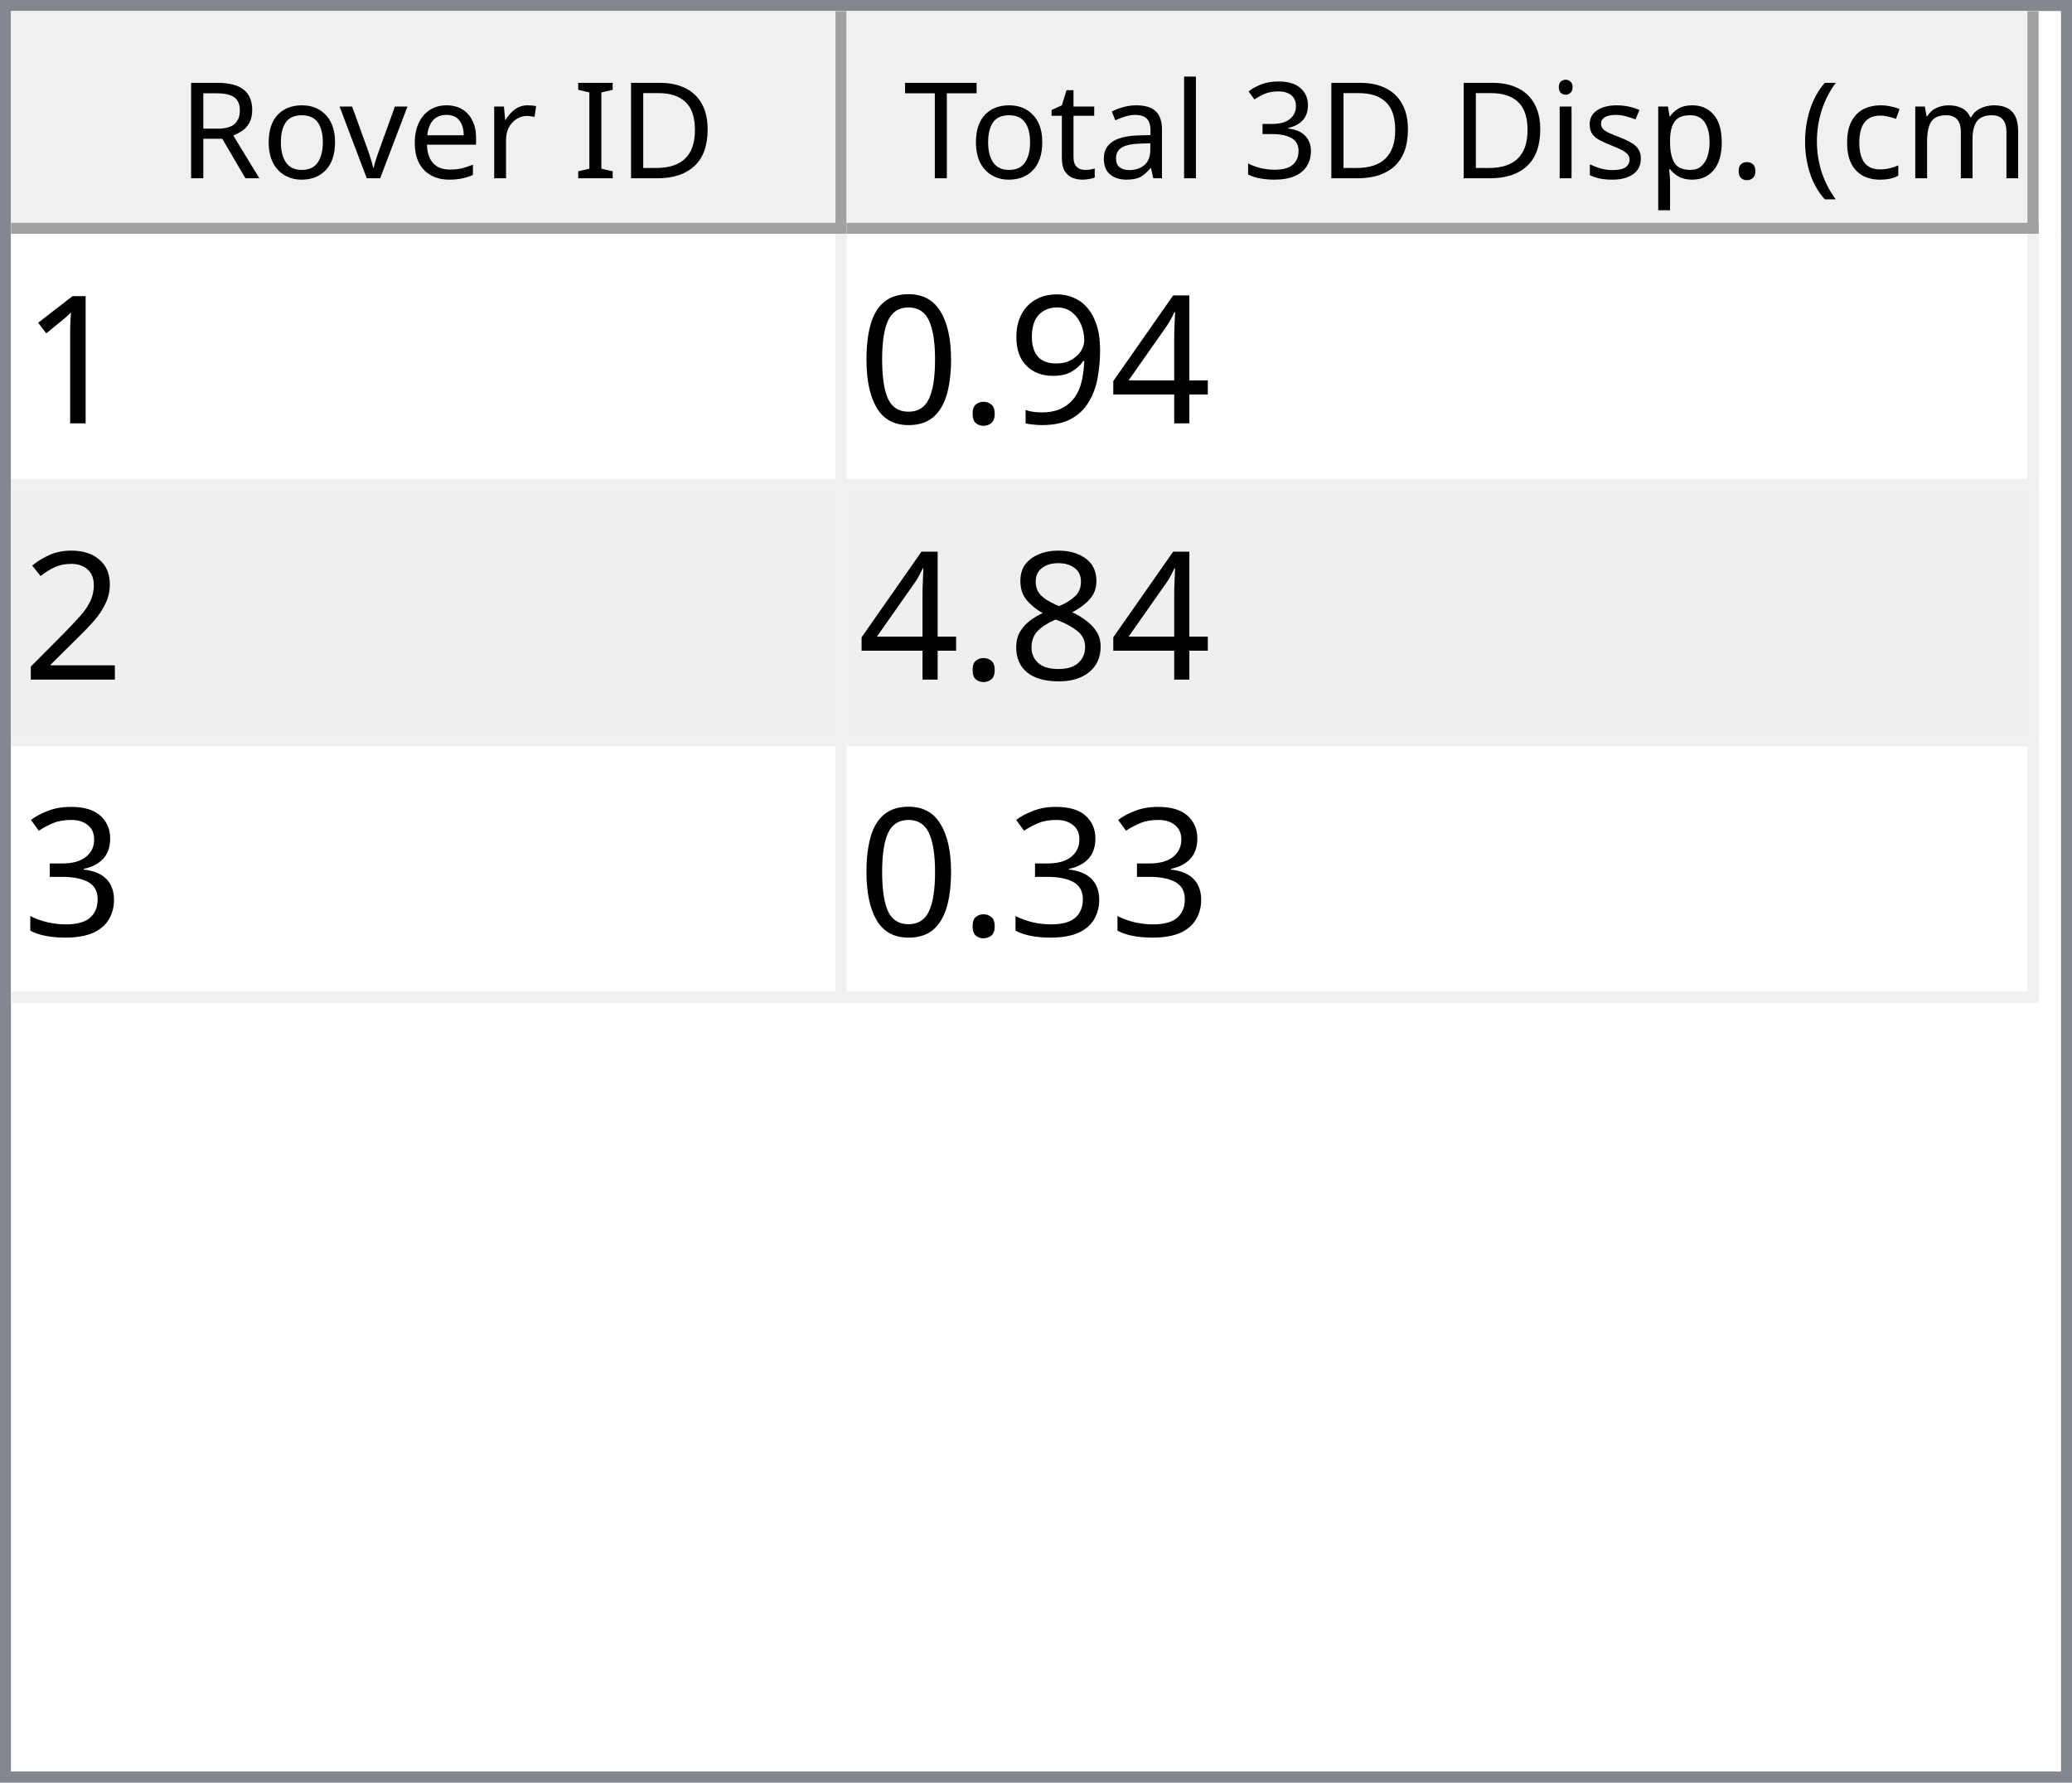
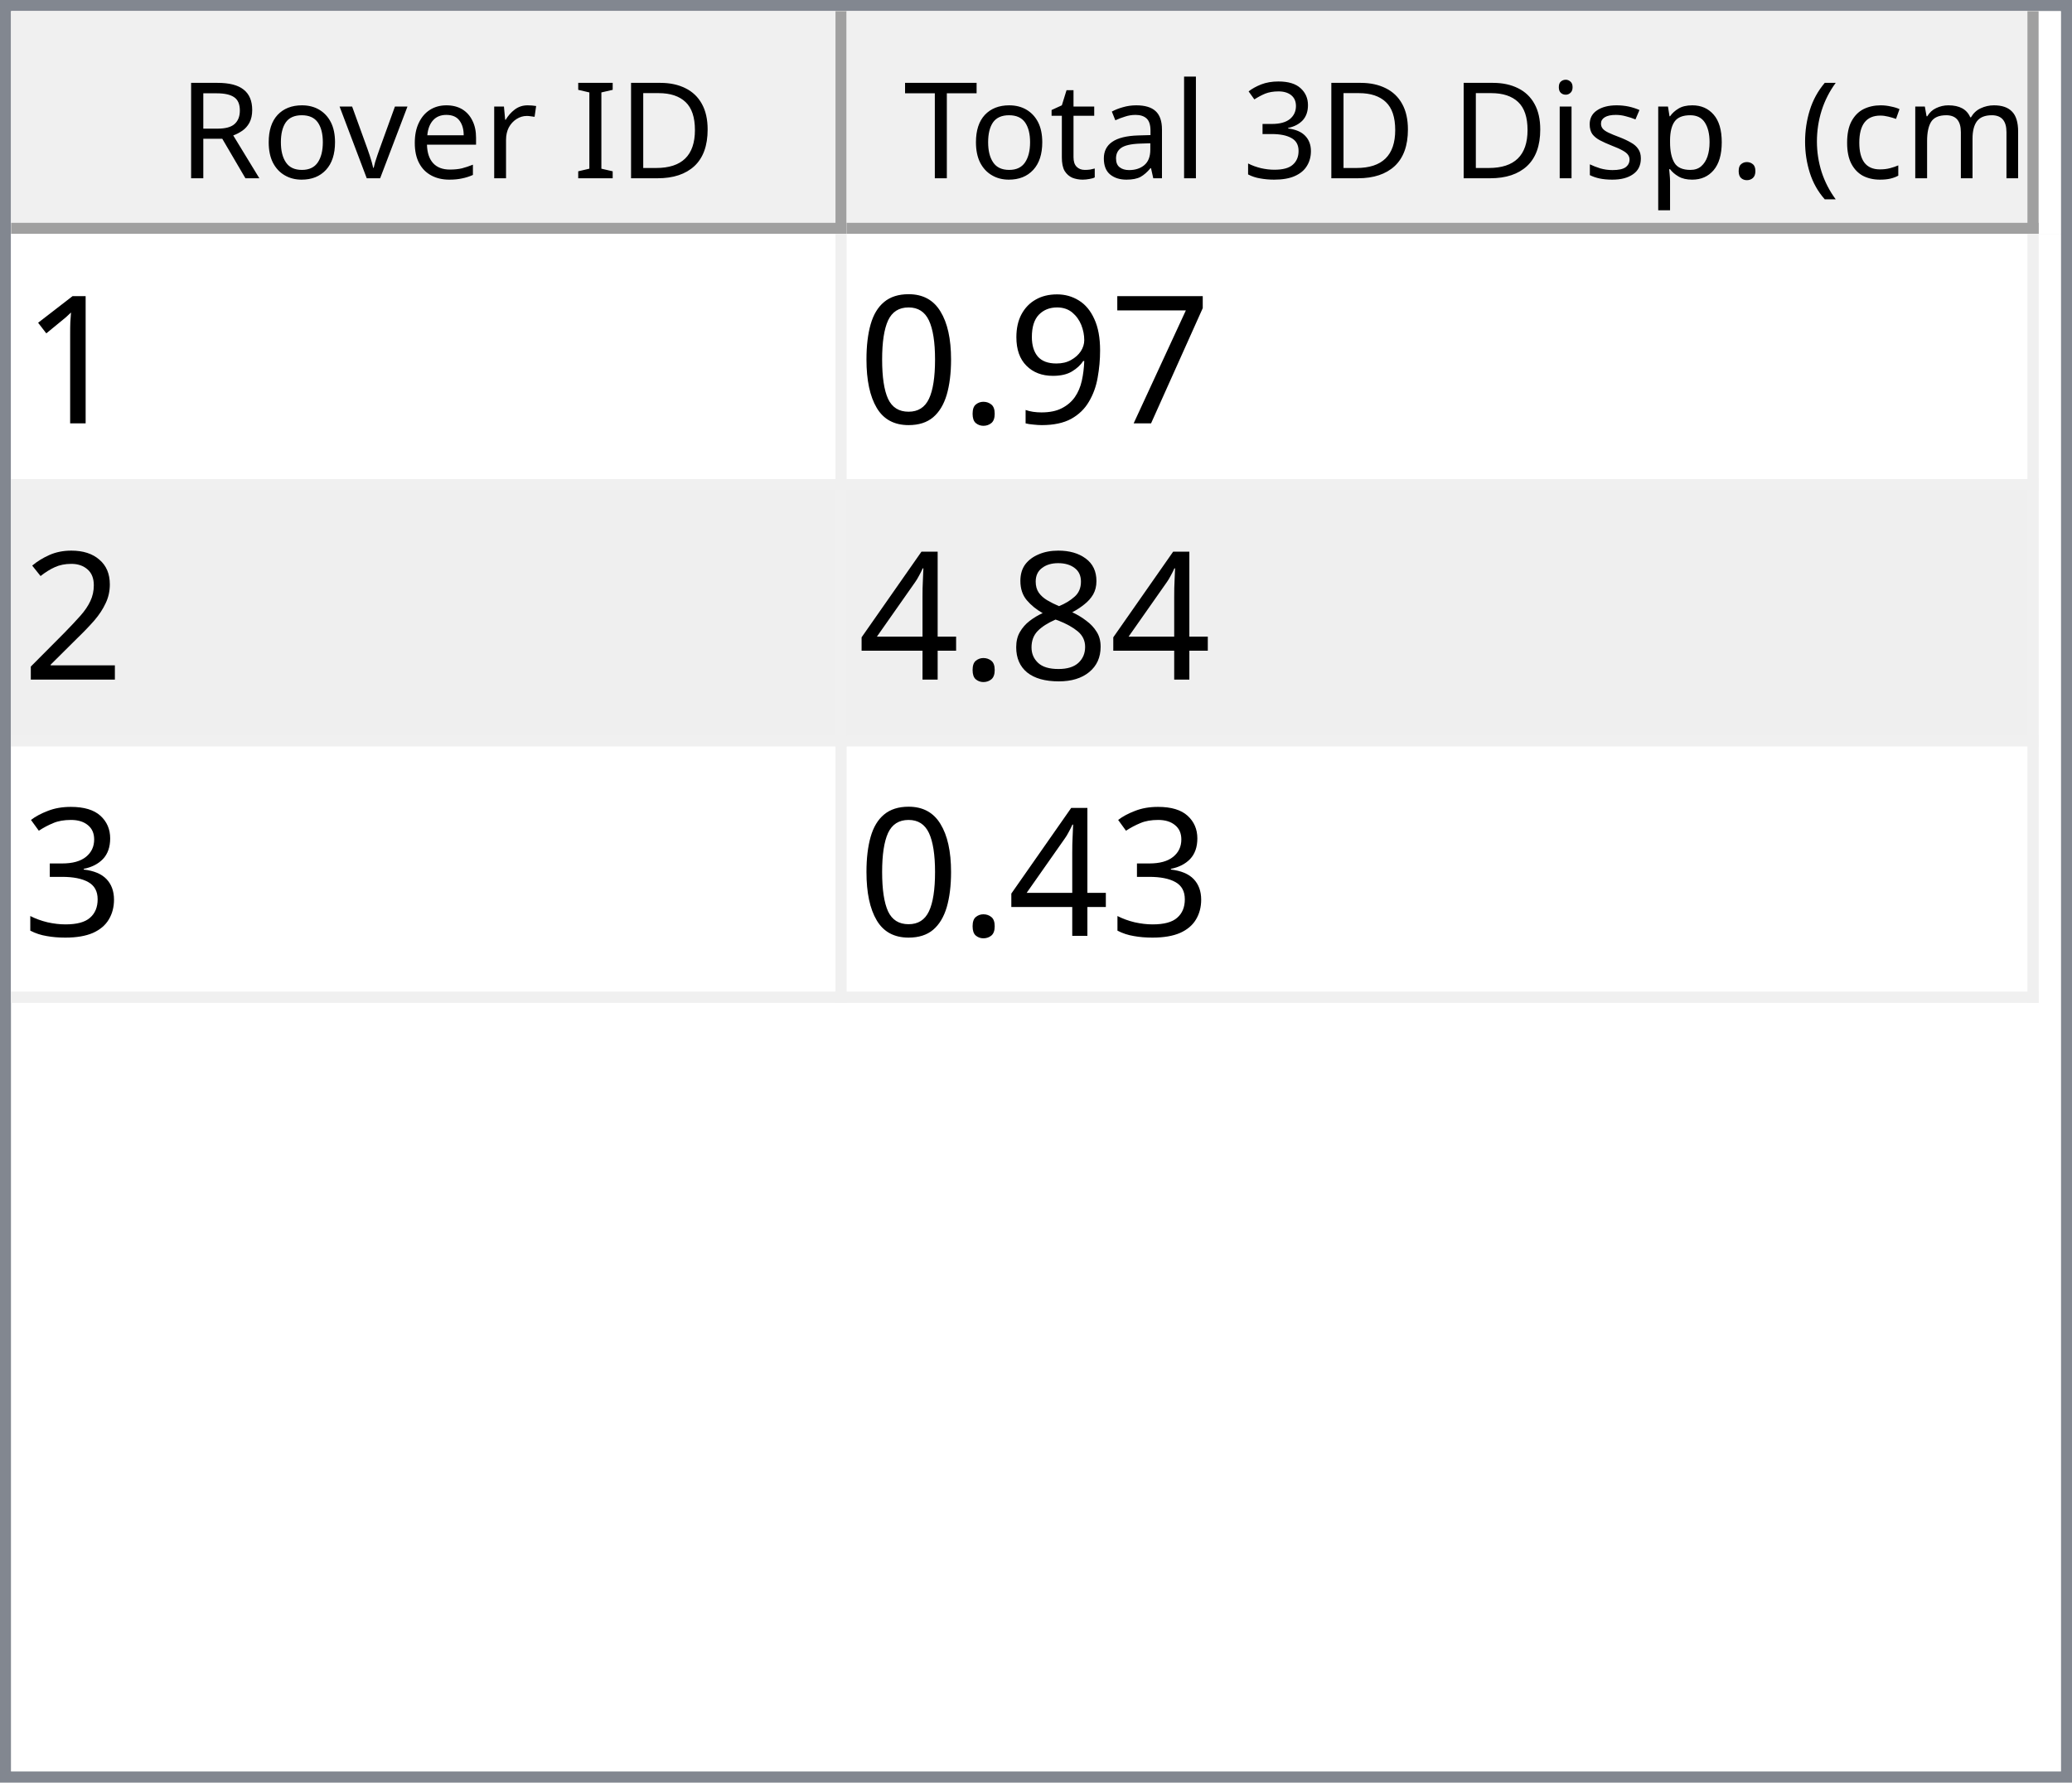
<svg xmlns="http://www.w3.org/2000/svg" style="fill-opacity:1; color-rendering:auto; color-interpolation:auto; text-rendering:auto; stroke:black; stroke-linecap:square; stroke-miterlimit:10; shape-rendering:auto; stroke-opacity:1; fill:black; stroke-dasharray:none; font-weight:normal; stroke-width:1; font-family:'Dialog'; font-style:normal; stroke-linejoin:miter; font-size:12px; stroke-dashoffset:0; image-rendering:auto;" width="186" height="160">
  <defs id="genericDefs" />
  <g>
    <defs id="defs1">
      <clipPath clipPathUnits="userSpaceOnUse" id="clipPath1">
        <path d="M0 0 L186 0 L186 160 L0 160 L0 0 Z" />
      </clipPath>
      <clipPath clipPathUnits="userSpaceOnUse" id="clipPath2">
        <path d="M0 0 L0 160 L186 160 L186 0 Z" />
      </clipPath>
      <clipPath clipPathUnits="userSpaceOnUse" id="clipPath3">
        <path d="M0 0 L0 20 L184 20 L184 0 Z" />
      </clipPath>
      <clipPath clipPathUnits="userSpaceOnUse" id="clipPath4">
        <path d="M0 0 L0 20 L75 20 L75 0 Z" />
      </clipPath>
      <clipPath clipPathUnits="userSpaceOnUse" id="clipPath5">
        <path d="M1 1 L1 19 L74 19 L74 1 Z" />
      </clipPath>
      <clipPath clipPathUnits="userSpaceOnUse" id="clipPath6">
        <path d="M0 0 L0 18 L73 18 L73 0 Z" />
      </clipPath>
      <clipPath clipPathUnits="userSpaceOnUse" id="clipPath7">
        <path d="M-0.5 -0.5 L-0.5 19.5 L74.5 19.5 L74.5 -0.5 Z" />
      </clipPath>
      <clipPath clipPathUnits="userSpaceOnUse" id="clipPath8">
        <path d="M0 0 L0 20 L107 20 L107 0 Z" />
      </clipPath>
      <clipPath clipPathUnits="userSpaceOnUse" id="clipPath9">
        <path d="M1 1 L1 19 L106 19 L106 1 Z" />
      </clipPath>
      <clipPath clipPathUnits="userSpaceOnUse" id="clipPath10">
        <path d="M0 0 L0 18 L105 18 L105 0 Z" />
      </clipPath>
      <clipPath clipPathUnits="userSpaceOnUse" id="clipPath11">
        <path d="M-0.5 -0.5 L-0.5 19.5 L106.5 19.5 L106.5 -0.5 Z" />
      </clipPath>
      <clipPath clipPathUnits="userSpaceOnUse" id="clipPath12">
        <path d="M0 0 L0 138 L184 138 L184 0 Z" />
      </clipPath>
      <clipPath clipPathUnits="userSpaceOnUse" id="clipPath13">
        <path d="M0 0 L0 69 L182 69 L182 0 Z" />
      </clipPath>
      <clipPath clipPathUnits="userSpaceOnUse" id="clipPath14">
        <path d="M-0.5 -0.5 L-0.5 68.5 L181.5 68.5 L181.5 -0.5 Z" />
      </clipPath>
      <clipPath clipPathUnits="userSpaceOnUse" id="clipPath15">
        <path d="M0 0 L0 22 L74 22 L74 0 Z" />
      </clipPath>
      <clipPath clipPathUnits="userSpaceOnUse" id="clipPath16">
        <path d="M0 0 L0 22 L106 22 L106 0 Z" />
      </clipPath>
      <font horiz-adv-x="64.551" id="font1">
        <font-face ascent="107.91" descent="25.098" units-per-em="100" style="font-style:normal; font-family:Segoe UI; font-weight:normal;" />
        <missing-glyph horiz-adv-x="64.551" d="M8.109 0 L8.109 68.266 L56.453 68.266 L56.453 0 L8.109 0 ZM15.328 7.234 L49.219 7.234 L49.219 61.031 L15.328 61.031 L15.328 7.234 Z" />
        <glyph unicode="D" horiz-adv-x="70.117" d="M9.188 0 L9.188 70.016 L28.516 70.016 Q65.531 70.016 65.531 35.891 Q65.531 19.672 55.25 9.836 Q44.969 0 27.734 0 L9.188 0 ZM17.391 62.594 L17.391 7.422 L27.828 7.422 Q41.609 7.422 49.273 14.797 Q56.938 22.172 56.938 35.688 Q56.938 62.594 28.328 62.594 L17.391 62.594 Z" />
        <glyph unicode="I" horiz-adv-x="26.611" d="M17.391 0 L9.188 0 L9.188 70.016 L17.391 70.016 L17.391 0 Z" />
        <glyph unicode=" " horiz-adv-x="27.393" d="" />
        <glyph unicode="r" horiz-adv-x="34.766" d="M34.188 41.891 Q32.078 43.5 28.125 43.5 Q23 43.5 19.555 38.672 Q16.109 33.844 16.109 25.484 L16.109 0 L8.109 0 L8.109 50 L16.109 50 L16.109 39.703 L16.312 39.703 Q18.016 44.969 21.531 47.922 Q25.047 50.875 29.391 50.875 Q32.516 50.875 34.188 50.203 L34.188 41.891 Z" />
        <glyph unicode="e" horiz-adv-x="52.295" d="M48.297 23 L12.984 23 Q13.188 14.656 17.484 10.109 Q21.781 5.562 29.297 5.562 Q37.75 5.562 44.828 11.141 L44.828 3.609 Q38.234 -1.172 27.391 -1.172 Q16.797 -1.172 10.742 5.641 Q4.688 12.453 4.688 24.812 Q4.688 36.469 11.305 43.82 Q17.922 51.172 27.734 51.172 Q37.547 51.172 42.922 44.828 Q48.297 38.484 48.297 27.203 L48.297 23 ZM40.094 29.781 Q40.047 36.719 36.75 40.578 Q33.453 44.438 27.594 44.438 Q21.922 44.438 17.969 40.383 Q14.016 36.328 13.094 29.781 L40.094 29.781 Z" />
        <glyph unicode="v" horiz-adv-x="47.9" d="M47.406 50 L27.484 0 L19.625 0 L0.688 50 L9.469 50 L22.172 13.672 Q23.578 9.672 23.922 6.688 L24.125 6.688 Q24.609 10.453 25.688 13.484 L38.969 50 L47.406 50 Z" />
        <glyph unicode="o" horiz-adv-x="58.594" d="M29 -1.172 Q17.922 -1.172 11.305 5.836 Q4.688 12.844 4.688 24.422 Q4.688 37.016 11.57 44.094 Q18.453 51.172 30.172 51.172 Q41.359 51.172 47.633 44.289 Q53.906 37.406 53.906 25.203 Q53.906 13.234 47.141 6.031 Q40.375 -1.172 29 -1.172 ZM29.594 44.438 Q21.875 44.438 17.383 39.188 Q12.891 33.938 12.891 24.703 Q12.891 15.828 17.43 10.695 Q21.969 5.562 29.594 5.562 Q37.359 5.562 41.531 10.594 Q45.703 15.625 45.703 24.906 Q45.703 34.281 41.531 39.359 Q37.359 44.438 29.594 44.438 Z" />
        <glyph unicode="R" horiz-adv-x="59.814" d="M59.375 0 L49.609 0 L37.891 19.625 Q36.281 22.359 34.766 24.289 Q33.25 26.219 31.664 27.438 Q30.078 28.656 28.25 29.219 Q26.422 29.781 24.125 29.781 L17.391 29.781 L17.391 0 L9.188 0 L9.188 70.016 L30.078 70.016 Q34.672 70.016 38.555 68.867 Q42.438 67.719 45.289 65.375 Q48.141 63.031 49.758 59.547 Q51.375 56.062 51.375 51.375 Q51.375 47.703 50.273 44.656 Q49.172 41.609 47.148 39.211 Q45.125 36.812 42.266 35.133 Q39.406 33.453 35.844 32.516 L35.844 32.328 Q37.594 31.547 38.891 30.547 Q40.188 29.547 41.359 28.18 Q42.531 26.812 43.68 25.078 Q44.828 23.344 46.234 21.047 L59.375 0 ZM17.391 62.594 L17.391 37.203 L28.516 37.203 Q31.594 37.203 34.203 38.133 Q36.812 39.062 38.719 40.797 Q40.625 42.531 41.703 45.047 Q42.781 47.562 42.781 50.688 Q42.781 56.297 39.141 59.445 Q35.5 62.594 28.609 62.594 L17.391 62.594 Z" />
        <glyph unicode=")" horiz-adv-x="30.176" d="M8.297 -15.922 L1.172 -15.922 Q16.406 2.344 16.406 26.812 Q16.406 51.469 1.078 70.016 L8.297 70.016 Q23.531 52.156 23.531 26.703 Q23.531 1.375 8.297 -15.922 Z" />
        <glyph unicode="m" horiz-adv-x="86.133" d="M79.109 0 L71.094 0 L71.094 28.719 Q71.094 37.016 68.531 40.727 Q65.969 44.438 59.906 44.438 Q54.781 44.438 51.195 39.75 Q47.609 35.062 47.609 28.516 L47.609 0 L39.594 0 L39.594 29.688 Q39.594 44.438 28.219 44.438 Q22.953 44.438 19.531 40.016 Q16.109 35.594 16.109 28.516 L16.109 0 L8.109 0 L8.109 50 L16.109 50 L16.109 42.094 L16.312 42.094 Q21.625 51.172 31.844 51.172 Q36.969 51.172 40.773 48.312 Q44.578 45.453 46 40.828 Q51.562 51.172 62.594 51.172 Q79.109 51.172 79.109 30.812 L79.109 0 Z" />
        <glyph unicode="c" horiz-adv-x="46.191" d="M42.188 2.297 Q36.422 -1.172 28.516 -1.172 Q17.828 -1.172 11.258 5.789 Q4.688 12.75 4.688 23.828 Q4.688 36.188 11.766 43.68 Q18.844 51.172 30.672 51.172 Q37.25 51.172 42.281 48.734 L42.281 40.531 Q36.719 44.438 30.375 44.438 Q22.703 44.438 17.797 38.945 Q12.891 33.453 12.891 24.516 Q12.891 15.719 17.508 10.641 Q22.125 5.562 29.891 5.562 Q36.422 5.562 42.188 9.906 L42.188 2.297 Z" />
        <glyph unicode="(" horiz-adv-x="30.176" d="M29.109 -15.922 L21.969 -15.922 Q6.844 1.375 6.844 26.703 Q6.844 52.156 21.969 70.016 L29.203 70.016 Q13.875 51.469 13.875 26.812 Q13.875 2.344 29.109 -15.922 Z" />
        <glyph unicode="." horiz-adv-x="21.68" d="M10.891 -1.078 Q8.641 -1.078 7.055 0.539 Q5.469 2.156 5.469 4.391 Q5.469 6.641 7.055 8.273 Q8.641 9.906 10.891 9.906 Q13.188 9.906 14.797 8.273 Q16.406 6.641 16.406 4.391 Q16.406 2.156 14.797 0.539 Q13.188 -1.078 10.891 -1.078 Z" />
        <glyph unicode="p" horiz-adv-x="58.789" d="M16.312 7.234 L16.109 7.234 L16.109 -23 L8.109 -23 L8.109 50 L16.109 50 L16.109 41.219 L16.312 41.219 Q22.219 51.172 33.594 51.172 Q43.266 51.172 48.688 44.461 Q54.109 37.75 54.109 26.469 Q54.109 13.922 48 6.375 Q41.891 -1.172 31.297 -1.172 Q21.578 -1.172 16.312 7.234 ZM16.109 27.391 L16.109 20.406 Q16.109 14.203 20.141 9.883 Q24.172 5.562 30.375 5.562 Q37.641 5.562 41.773 11.133 Q45.906 16.703 45.906 26.609 Q45.906 34.969 42.047 39.703 Q38.188 44.438 31.594 44.438 Q24.609 44.438 20.359 39.578 Q16.109 34.719 16.109 27.391 Z" />
        <glyph unicode="s" horiz-adv-x="42.432" d="M5.078 1.812 L5.078 10.406 Q11.625 5.562 19.484 5.562 Q30.031 5.562 30.031 12.594 Q30.031 14.594 29.125 15.992 Q28.219 17.391 26.68 18.461 Q25.141 19.531 23.07 20.383 Q21 21.234 18.609 22.172 Q15.281 23.484 12.766 24.828 Q10.25 26.172 8.57 27.859 Q6.891 29.547 6.031 31.695 Q5.172 33.844 5.172 36.719 Q5.172 40.234 6.789 42.945 Q8.406 45.656 11.086 47.484 Q13.766 49.312 17.211 50.242 Q20.656 51.172 24.312 51.172 Q30.812 51.172 35.938 48.922 L35.938 40.828 Q30.422 44.438 23.25 44.438 Q21 44.438 19.195 43.922 Q17.391 43.406 16.094 42.477 Q14.797 41.547 14.086 40.258 Q13.375 38.969 13.375 37.406 Q13.375 35.453 14.086 34.133 Q14.797 32.812 16.164 31.789 Q17.531 30.766 19.484 29.938 Q21.438 29.109 23.922 28.125 Q27.25 26.859 29.883 25.516 Q32.516 24.172 34.375 22.484 Q36.234 20.797 37.234 18.602 Q38.234 16.406 38.234 13.375 Q38.234 9.672 36.602 6.938 Q34.969 4.203 32.234 2.398 Q29.5 0.594 25.93 -0.289 Q22.359 -1.172 18.453 -1.172 Q10.75 -1.172 5.078 1.812 Z" />
        <glyph unicode="i" horiz-adv-x="24.219" d="M12.203 62.703 Q10.062 62.703 8.547 64.164 Q7.031 65.625 7.031 67.875 Q7.031 70.125 8.547 71.609 Q10.062 73.094 12.203 73.094 Q14.406 73.094 15.945 71.609 Q17.484 70.125 17.484 67.875 Q17.484 65.719 15.945 64.211 Q14.406 62.703 12.203 62.703 ZM16.109 0 L8.109 0 L8.109 50 L16.109 50 L16.109 0 Z" />
        <glyph unicode="3" horiz-adv-x="53.906" d="M46.531 19.828 Q46.531 15.094 44.75 11.211 Q42.969 7.328 39.719 4.57 Q36.469 1.812 31.93 0.297 Q27.391 -1.219 21.922 -1.219 Q11.922 -1.219 6 2.594 L6 11.188 Q13.094 5.609 22.219 5.609 Q25.875 5.609 28.828 6.539 Q31.781 7.469 33.906 9.227 Q36.031 10.984 37.18 13.477 Q38.328 15.969 38.328 19.094 Q38.328 32.812 18.797 32.812 L12.984 32.812 L12.984 39.594 L18.5 39.594 Q35.797 39.594 35.797 52.484 Q35.797 64.406 22.609 64.406 Q15.188 64.406 8.688 59.422 L8.688 67.188 Q15.375 71.188 24.609 71.188 Q29 71.188 32.57 69.969 Q36.141 68.75 38.68 66.555 Q41.219 64.359 42.609 61.281 Q44 58.203 44 54.5 Q44 40.672 30.031 36.719 L30.031 36.531 Q33.594 36.141 36.625 34.797 Q39.656 33.453 41.852 31.305 Q44.047 29.156 45.289 26.25 Q46.531 23.344 46.531 19.828 Z" />
        <glyph unicode="l" horiz-adv-x="24.219" d="M16.109 0 L8.109 0 L8.109 74.031 L16.109 74.031 L16.109 0 Z" />
        <glyph unicode="a" horiz-adv-x="50.879" d="M43.891 0 L35.891 0 L35.891 7.812 L35.688 7.812 Q30.469 -1.172 20.312 -1.172 Q12.844 -1.172 8.617 2.781 Q4.391 6.734 4.391 13.281 Q4.391 27.297 20.906 29.594 L35.891 31.688 Q35.891 44.438 25.594 44.438 Q16.547 44.438 9.281 38.281 L9.281 46.484 Q16.656 51.172 26.266 51.172 Q43.891 51.172 43.891 32.516 L43.891 0 ZM35.891 25.297 L23.828 23.641 Q18.266 22.859 15.43 20.875 Q12.594 18.891 12.594 13.875 Q12.594 10.203 15.211 7.883 Q17.828 5.562 22.172 5.562 Q28.125 5.562 32.008 9.742 Q35.891 13.922 35.891 20.312 L35.891 25.297 Z" />
        <glyph unicode="t" horiz-adv-x="33.887" d="M31.297 0.484 Q28.469 -1.078 23.828 -1.078 Q10.688 -1.078 10.688 13.578 L10.688 43.172 L2.094 43.172 L2.094 50 L10.688 50 L10.688 62.203 L18.703 64.797 L18.703 50 L31.297 50 L31.297 43.172 L18.703 43.172 L18.703 14.984 Q18.703 9.969 20.414 7.82 Q22.125 5.672 26.078 5.672 Q29.109 5.672 31.297 7.328 L31.297 0.484 Z" />
        <glyph unicode="T" horiz-adv-x="52.393" d="M50.594 62.594 L30.375 62.594 L30.375 0 L22.172 0 L22.172 62.594 L2 62.594 L2 70.016 L50.594 70.016 L50.594 62.594 Z" />
      </font>
      <font horiz-adv-x="75.0" id="font2">
        <font-face ascent="100.537" descent="21.973" units-per-em="100" style="font-style:normal; font-family:sans-serif; font-weight:normal;" />
        <missing-glyph horiz-adv-x="75.0" d="M12.5 0 L12.5 62.5 L62.5 62.5 L62.5 0 L12.5 0 ZM14.062 1.562 L60.938 1.562 L60.938 60.938 L14.062 60.938 L14.062 1.562 Z" />
        <glyph unicode="1" horiz-adv-x="55.615" d="M37.25 0 L28.469 0 L28.469 56 Q25.297 52.984 20.141 49.953 Q14.984 46.922 10.891 45.406 L10.891 53.906 Q18.266 57.375 23.781 62.305 Q29.297 67.234 31.594 71.875 L37.25 71.875 L37.25 0 Z" />
-         <glyph unicode="4" horiz-adv-x="55.615" d="M32.328 0 L32.328 17.141 L1.266 17.141 L1.266 25.203 L33.938 71.578 L41.109 71.578 L41.109 25.203 L50.781 25.203 L50.781 17.141 L41.109 17.141 L41.109 0 L32.328 0 ZM32.328 25.203 L32.328 57.469 L9.906 25.203 L32.328 25.203 Z" />
+         <glyph unicode="7" horiz-adv-x="55.615" d="M4.734 62.203 L4.734 70.656 L51.078 70.656 L51.078 63.812 Q44.234 56.547 37.523 44.484 Q30.812 32.422 27.156 19.672 Q24.516 10.688 23.781 0 L14.75 0 Q14.891 8.453 18.062 20.414 Q21.234 32.375 27.172 43.484 Q33.109 54.594 39.797 62.203 L4.734 62.203 Z" />
        <glyph unicode="9" horiz-adv-x="55.615" d="M5.469 16.547 L13.922 17.328 Q14.984 11.375 18.016 8.688 Q21.047 6 25.781 6 Q29.828 6 32.883 7.859 Q35.938 9.719 37.891 12.82 Q39.844 15.922 41.164 21.195 Q42.484 26.469 42.484 31.938 Q42.484 32.516 42.438 33.688 Q39.797 29.5 35.234 26.883 Q30.672 24.266 25.344 24.266 Q16.453 24.266 10.305 30.711 Q4.156 37.156 4.156 47.703 Q4.156 58.594 10.578 65.234 Q17 71.875 26.656 71.875 Q33.641 71.875 39.43 68.117 Q45.219 64.359 48.219 57.398 Q51.219 50.438 51.219 37.25 Q51.219 23.531 48.242 15.406 Q45.266 7.281 39.383 3.031 Q33.5 -1.219 25.594 -1.219 Q17.188 -1.219 11.867 3.445 Q6.547 8.109 5.469 16.547 ZM41.453 48.141 Q41.453 55.719 37.43 60.156 Q33.406 64.594 27.734 64.594 Q21.875 64.594 17.531 59.812 Q13.188 55.031 13.188 47.406 Q13.188 40.578 17.312 36.305 Q21.438 32.031 27.484 32.031 Q33.594 32.031 37.523 36.305 Q41.453 40.578 41.453 48.141 Z" />
        <glyph unicode="." horiz-adv-x="27.783" d="M9.078 0 L9.078 10.016 L19.094 10.016 L19.094 0 L9.078 0 Z" />
        <glyph unicode="0" horiz-adv-x="55.615" d="M4.156 35.297 Q4.156 48 6.766 55.742 Q9.375 63.484 14.523 67.68 Q19.672 71.875 27.484 71.875 Q33.25 71.875 37.594 69.555 Q41.938 67.234 44.773 62.867 Q47.609 58.5 49.219 52.227 Q50.828 45.953 50.828 35.297 Q50.828 22.703 48.242 14.969 Q45.656 7.234 40.508 3.008 Q35.359 -1.219 27.484 -1.219 Q17.141 -1.219 11.234 6.203 Q4.156 15.141 4.156 35.297 ZM13.188 35.297 Q13.188 17.672 17.312 11.836 Q21.438 6 27.484 6 Q33.547 6 37.672 11.859 Q41.797 17.719 41.797 35.297 Q41.797 52.984 37.672 58.789 Q33.547 64.594 27.391 64.594 Q21.344 64.594 17.719 59.469 Q13.188 52.938 13.188 35.297 Z" />
        <glyph unicode="2" horiz-adv-x="55.615" d="M50.344 8.453 L50.344 0 L3.031 0 Q2.938 3.172 4.047 6.109 Q5.859 10.938 9.836 15.625 Q13.812 20.312 21.344 26.469 Q33.016 36.031 37.117 41.625 Q41.219 47.219 41.219 52.203 Q41.219 57.422 37.477 61.008 Q33.734 64.594 27.734 64.594 Q21.391 64.594 17.578 60.789 Q13.766 56.984 13.719 50.25 L4.688 51.172 Q5.609 61.281 11.664 66.578 Q17.719 71.875 27.938 71.875 Q38.234 71.875 44.242 66.164 Q50.25 60.453 50.25 52 Q50.25 47.703 48.492 43.555 Q46.734 39.406 42.656 34.812 Q38.578 30.219 29.109 22.219 Q21.188 15.578 18.945 13.211 Q16.703 10.844 15.234 8.453 L50.344 8.453 Z" />
        <glyph unicode="8" horiz-adv-x="55.615" d="M17.672 38.812 Q12.203 40.828 9.57 44.539 Q6.938 48.25 6.938 53.422 Q6.938 61.234 12.555 66.555 Q18.172 71.875 27.484 71.875 Q36.859 71.875 42.578 66.43 Q48.297 60.984 48.297 53.172 Q48.297 48.188 45.68 44.508 Q43.062 40.828 37.75 38.812 Q44.344 36.672 47.781 31.883 Q51.219 27.094 51.219 20.453 Q51.219 11.281 44.727 5.031 Q38.234 -1.219 27.641 -1.219 Q17.047 -1.219 10.547 5.055 Q4.047 11.328 4.047 20.703 Q4.047 27.688 7.594 32.398 Q11.141 37.109 17.672 38.812 ZM15.922 53.719 Q15.922 48.641 19.195 45.414 Q22.469 42.188 27.688 42.188 Q32.766 42.188 36.016 45.383 Q39.266 48.578 39.266 53.219 Q39.266 58.062 35.914 61.359 Q32.562 64.656 27.594 64.656 Q22.562 64.656 19.242 61.43 Q15.922 58.203 15.922 53.719 ZM13.094 20.656 Q13.094 16.891 14.875 13.375 Q16.656 9.859 20.172 7.93 Q23.688 6 27.734 6 Q34.031 6 38.133 10.055 Q42.234 14.109 42.234 20.359 Q42.234 26.703 38.016 30.859 Q33.797 35.016 27.438 35.016 Q21.234 35.016 17.164 30.914 Q13.094 26.812 13.094 20.656 Z" />
+         <glyph unicode="4" horiz-adv-x="55.615" d="M32.328 0 L32.328 17.141 L1.266 17.141 L1.266 25.203 L33.938 71.578 L41.109 71.578 L41.109 25.203 L50.781 25.203 L50.781 17.141 L41.109 17.141 L41.109 0 L32.328 0 ZM32.328 25.203 L32.328 57.469 L9.906 25.203 L32.328 25.203 Z" />
        <glyph unicode="3" horiz-adv-x="55.615" d="M4.203 18.891 L12.984 20.062 Q14.5 12.594 18.141 9.297 Q21.781 6 27 6 Q33.203 6 37.477 10.297 Q41.75 14.594 41.75 20.953 Q41.75 27 37.797 30.93 Q33.844 34.859 27.734 34.859 Q25.25 34.859 21.531 33.891 L22.516 41.609 Q23.391 41.5 23.922 41.5 Q29.547 41.5 34.039 44.43 Q38.531 47.359 38.531 53.469 Q38.531 58.297 35.258 61.477 Q31.984 64.656 26.812 64.656 Q21.688 64.656 18.266 61.43 Q14.844 58.203 13.875 51.766 L5.078 53.328 Q6.688 62.156 12.398 67.016 Q18.109 71.875 26.609 71.875 Q32.469 71.875 37.398 69.359 Q42.328 66.844 44.945 62.5 Q47.562 58.156 47.562 53.266 Q47.562 48.641 45.07 44.828 Q42.578 41.016 37.703 38.766 Q44.047 37.312 47.562 32.695 Q51.078 28.078 51.078 21.141 Q51.078 11.766 44.242 5.25 Q37.406 -1.266 26.953 -1.266 Q17.531 -1.266 11.305 4.352 Q5.078 9.969 4.203 18.891 Z" />
      </font>
    </defs>
    <g style="fill:white; stroke:white;">
      <rect x="0" y="0" width="186" style="clip-path:url(#clipPath1); stroke:none;" height="160" />
    </g>
    <g style="fill:white; text-rendering:optimizeSpeed; color-rendering:optimizeSpeed; image-rendering:optimizeSpeed; shape-rendering:crispEdges; stroke:white; color-interpolation:sRGB;">
      <rect x="0" width="186" height="160" y="0" style="stroke:none;" />
      <path style="stroke:none;" d="M0 160 L186 160 L186 0 L0 0 Z" />
    </g>
    <g style="fill:rgb(240,240,240); font-family:'Segoe UI'; stroke:rgb(240,240,240);">
      <rect x="0" y="0" width="186" style="clip-path:url(#clipPath2); stroke:none;" height="160" />
    </g>
    <g style="fill:rgb(130,135,144); font-family:'Segoe UI'; stroke:rgb(130,135,144);">
      <path d="M0 0 L186 0 L186 160 L0 160 L0 0 ZM1 1 L185 1 L185 159 L1 159 L1 1 Z" style="fill-rule:evenodd; clip-path:url(#clipPath2); stroke:none;" />
    </g>
    <g style="fill:white; font-family:'Segoe UI'; stroke:white;" transform="translate(1,1)">
      <rect x="0" y="0" width="184" style="clip-path:url(#clipPath3); stroke:none;" height="20" />
    </g>
    <g style="fill:rgb(240,240,240); font-family:'Segoe UI'; stroke:rgb(240,240,240);" transform="translate(1,1)">
      <rect x="0" y="0" width="75" style="clip-path:url(#clipPath4); stroke:none;" height="20" />
    </g>
    <g style="font-family:'Segoe UI';" transform="translate(2,2)">
      <text x="14" xml:space="preserve" y="14" style="clip-path:url(#clipPath6); stroke:none;">Rover ID</text>
    </g>
    <g style="fill:rgb(160,160,160); font-family:'Segoe UI'; stroke:rgb(160,160,160); stroke-linejoin:bevel;" transform="translate(1.5,1.5)">
      <line x1="74" x2="74" y1="0" style="fill:none; clip-path:url(#clipPath7);" y2="19" />
    </g>
    <g style="fill:rgb(160,160,160); font-family:'Segoe UI'; stroke:rgb(160,160,160); stroke-linejoin:bevel;" transform="matrix(1,0,0,1,1,1) translate(0.5,0.5)">
      <line x1="0" x2="74" y1="19" style="fill:none; clip-path:url(#clipPath7);" y2="19" />
    </g>
    <g style="fill:rgb(240,240,240); font-family:'Segoe UI'; stroke:rgb(240,240,240);" transform="translate(76,1)">
      <rect x="0" y="0" width="107" style="clip-path:url(#clipPath8); stroke:none;" height="20" />
    </g>
    <g style="font-family:'Segoe UI';" transform="translate(77,2)">
      <text x="1" xml:space="preserve" y="14" style="clip-path:url(#clipPath10); stroke:none;"> Total 3D Disp. (cm)</text>
    </g>
    <g style="fill:rgb(160,160,160); font-family:'Segoe UI'; stroke:rgb(160,160,160); stroke-linejoin:bevel;" transform="translate(76.5,1.5)">
      <line x1="106" x2="106" y1="0" style="fill:none; clip-path:url(#clipPath11);" y2="19" />
    </g>
    <g style="fill:rgb(160,160,160); font-family:'Segoe UI'; stroke:rgb(160,160,160); stroke-linejoin:bevel;" transform="matrix(1,0,0,1,76,1) translate(0.5,0.5)">
      <line x1="0" x2="106" y1="19" style="fill:none; clip-path:url(#clipPath11);" y2="19" />
    </g>
    <g style="fill:white; font-family:'Segoe UI'; stroke:white;" transform="translate(1,21)">
      <rect x="0" y="0" width="184" style="clip-path:url(#clipPath12); stroke:none;" height="138" />
    </g>
    <g style="fill:rgb(240,240,240); font-size:16px; font-family:sans-serif; stroke:rgb(240,240,240);" transform="translate(1,21)">
      <rect x="0" y="0" width="182" style="clip-path:url(#clipPath13); stroke:none;" height="69" />
      <line transform="translate(0.5,0.5)" x1="0" x2="181" y1="22" style="clip-path:url(#clipPath14); fill:none; stroke-linejoin:bevel;" y2="22" />
    </g>
    <g transform="matrix(1,0,0,1,1,21) translate(0.5,0.5)" style="fill:rgb(240,240,240); font-size:16px; font-family:sans-serif; stroke:rgb(240,240,240); stroke-linejoin:bevel;">
      <line x1="0" x2="181" y1="45" style="fill:none; clip-path:url(#clipPath14);" y2="45" />
    </g>
    <g transform="matrix(1,0,0,1,1,21) translate(0.5,0.5)" style="fill:rgb(240,240,240); font-size:16px; font-family:sans-serif; stroke:rgb(240,240,240); stroke-linejoin:bevel;">
      <line x1="0" x2="181" y1="68" style="fill:none; clip-path:url(#clipPath14);" y2="68" />
    </g>
    <g transform="matrix(1,0,0,1,1,21) translate(0.5,0.5)" style="fill:rgb(240,240,240); font-size:16px; font-family:sans-serif; stroke:rgb(240,240,240); stroke-linejoin:bevel;">
      <line x1="74" x2="74" y1="0" style="fill:none; clip-path:url(#clipPath14);" y2="68" />
    </g>
    <g transform="matrix(1,0,0,1,1,21) translate(0.5,0.5)" style="fill:rgb(240,240,240); font-size:16px; font-family:sans-serif; stroke:rgb(240,240,240); stroke-linejoin:bevel;">
      <line x1="181" x2="181" y1="0" style="fill:none; clip-path:url(#clipPath14);" y2="68" />
    </g>
    <g style="fill:white; font-size:16px; font-family:sans-serif; stroke:white;" transform="matrix(1,0,0,1,1,21)">
      <rect x="0" y="0" width="74" style="clip-path:url(#clipPath15); stroke:none;" height="22" />
      <text x="1" y="17" style="fill:black; clip-path:url(#clipPath15); stroke:none;" xml:space="preserve">1</text>
    </g>
    <g style="fill:white; font-size:16px; font-family:sans-serif; stroke:white;" transform="matrix(1,0,0,1,1,21) translate(75,0)">
      <rect x="0" y="0" width="106" style="clip-path:url(#clipPath16); stroke:none;" height="22" />
-       <text x="1" y="17" style="fill:black; clip-path:url(#clipPath16); stroke:none;" xml:space="preserve">0.94</text>
+       <text x="1" y="17" style="fill:black; clip-path:url(#clipPath16); stroke:none;" xml:space="preserve">0.97</text>
    </g>
    <g style="fill:rgb(239,239,239); font-size:16px; font-family:sans-serif; stroke:rgb(239,239,239);" transform="matrix(1,0,0,1,1,21) translate(0,23)">
      <rect x="0" y="0" width="74" style="clip-path:url(#clipPath15); stroke:none;" height="22" />
      <text x="1" y="17" style="fill:black; clip-path:url(#clipPath15); stroke:none;" xml:space="preserve">2</text>
    </g>
    <g style="fill:rgb(239,239,239); font-size:16px; font-family:sans-serif; stroke:rgb(239,239,239);" transform="matrix(1,0,0,1,1,21) translate(75,23)">
      <rect x="0" y="0" width="106" style="clip-path:url(#clipPath16); stroke:none;" height="22" />
      <text x="1" y="17" style="fill:black; clip-path:url(#clipPath16); stroke:none;" xml:space="preserve">4.84</text>
    </g>
    <g style="fill:white; font-size:16px; font-family:sans-serif; stroke:white;" transform="matrix(1,0,0,1,1,21) translate(0,46)">
      <rect x="0" y="0" width="74" style="clip-path:url(#clipPath15); stroke:none;" height="22" />
      <text x="1" y="17" style="fill:black; clip-path:url(#clipPath15); stroke:none;" xml:space="preserve">3</text>
    </g>
    <g style="fill:white; font-size:16px; font-family:sans-serif; stroke:white;" transform="matrix(1,0,0,1,1,21) translate(75,46)">
      <rect x="0" y="0" width="106" style="clip-path:url(#clipPath16); stroke:none;" height="22" />
-       <text x="1" y="17" style="fill:black; clip-path:url(#clipPath16); stroke:none;" xml:space="preserve">0.33</text>
+       <text x="1" y="17" style="fill:black; clip-path:url(#clipPath16); stroke:none;" xml:space="preserve">0.43</text>
    </g>
  </g>
</svg>
